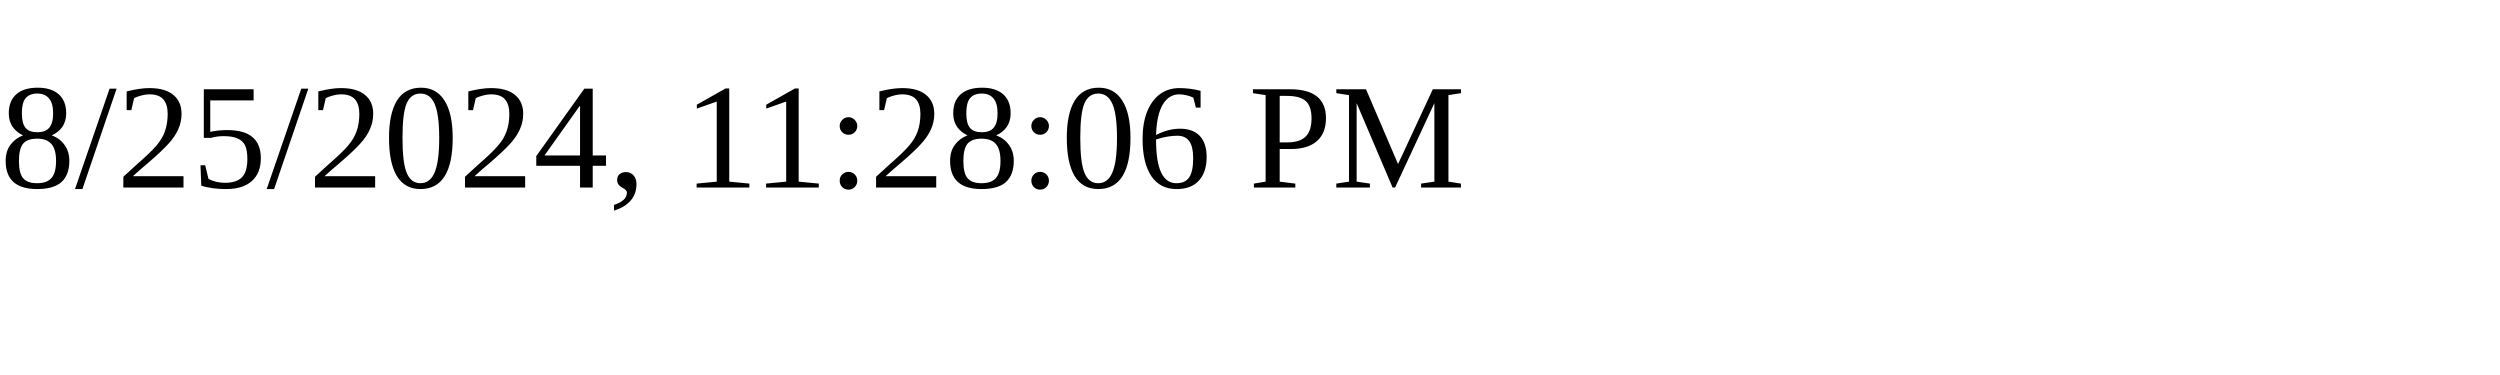
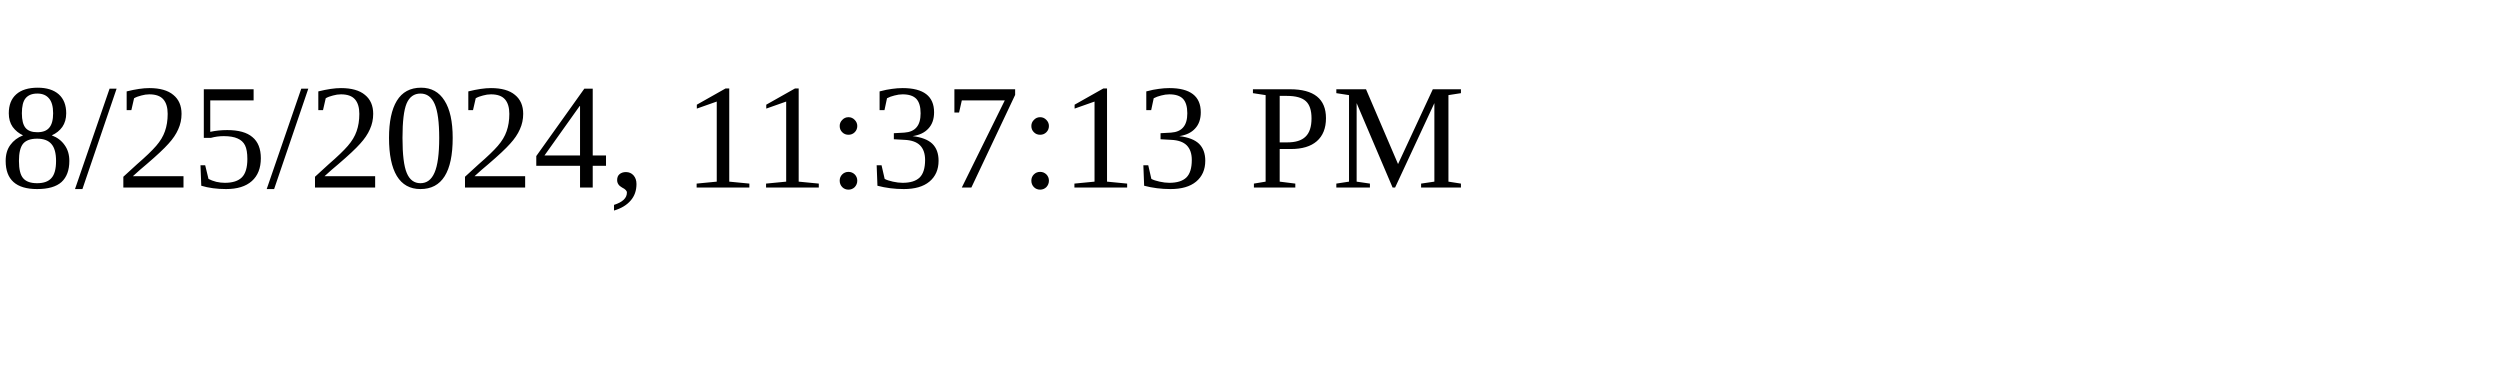
<svg xmlns="http://www.w3.org/2000/svg" height="30" width="200">
-   <text x="0" y="15">8/25/2024, 11:28:06 PM</text>
+   <text x="0" y="15">8/25/2024, 11:37:13 PM</text>
</svg>
